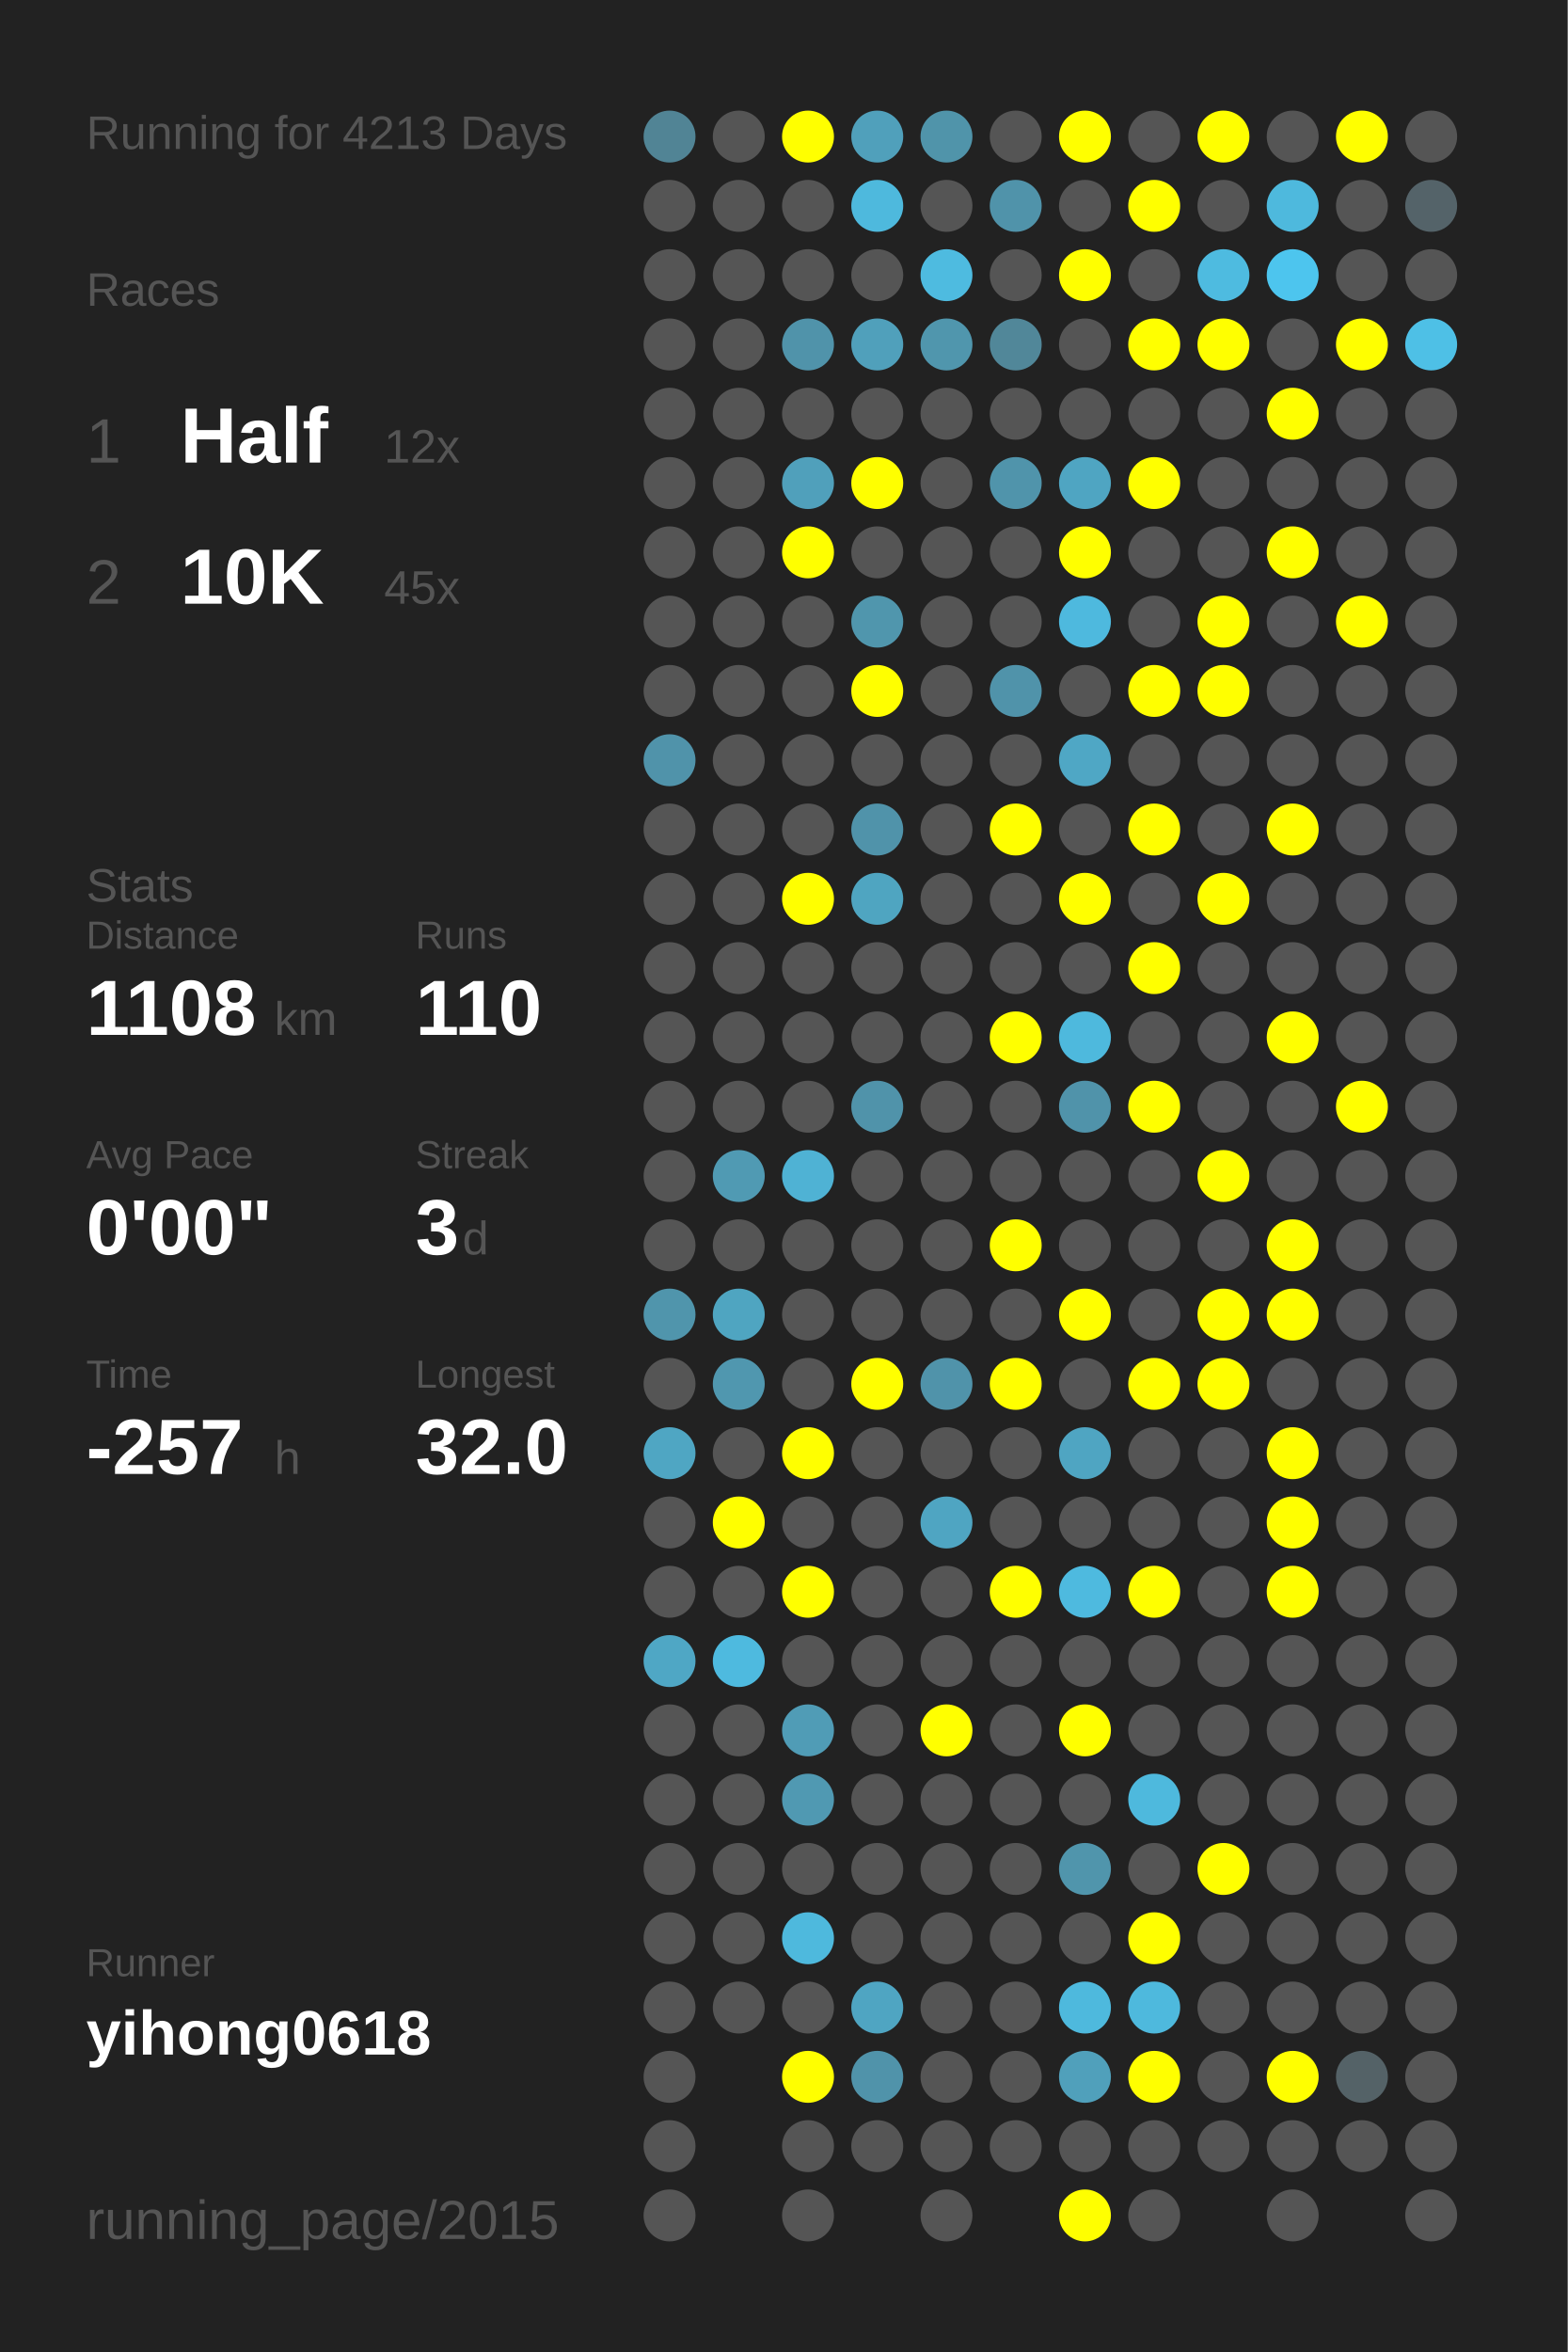
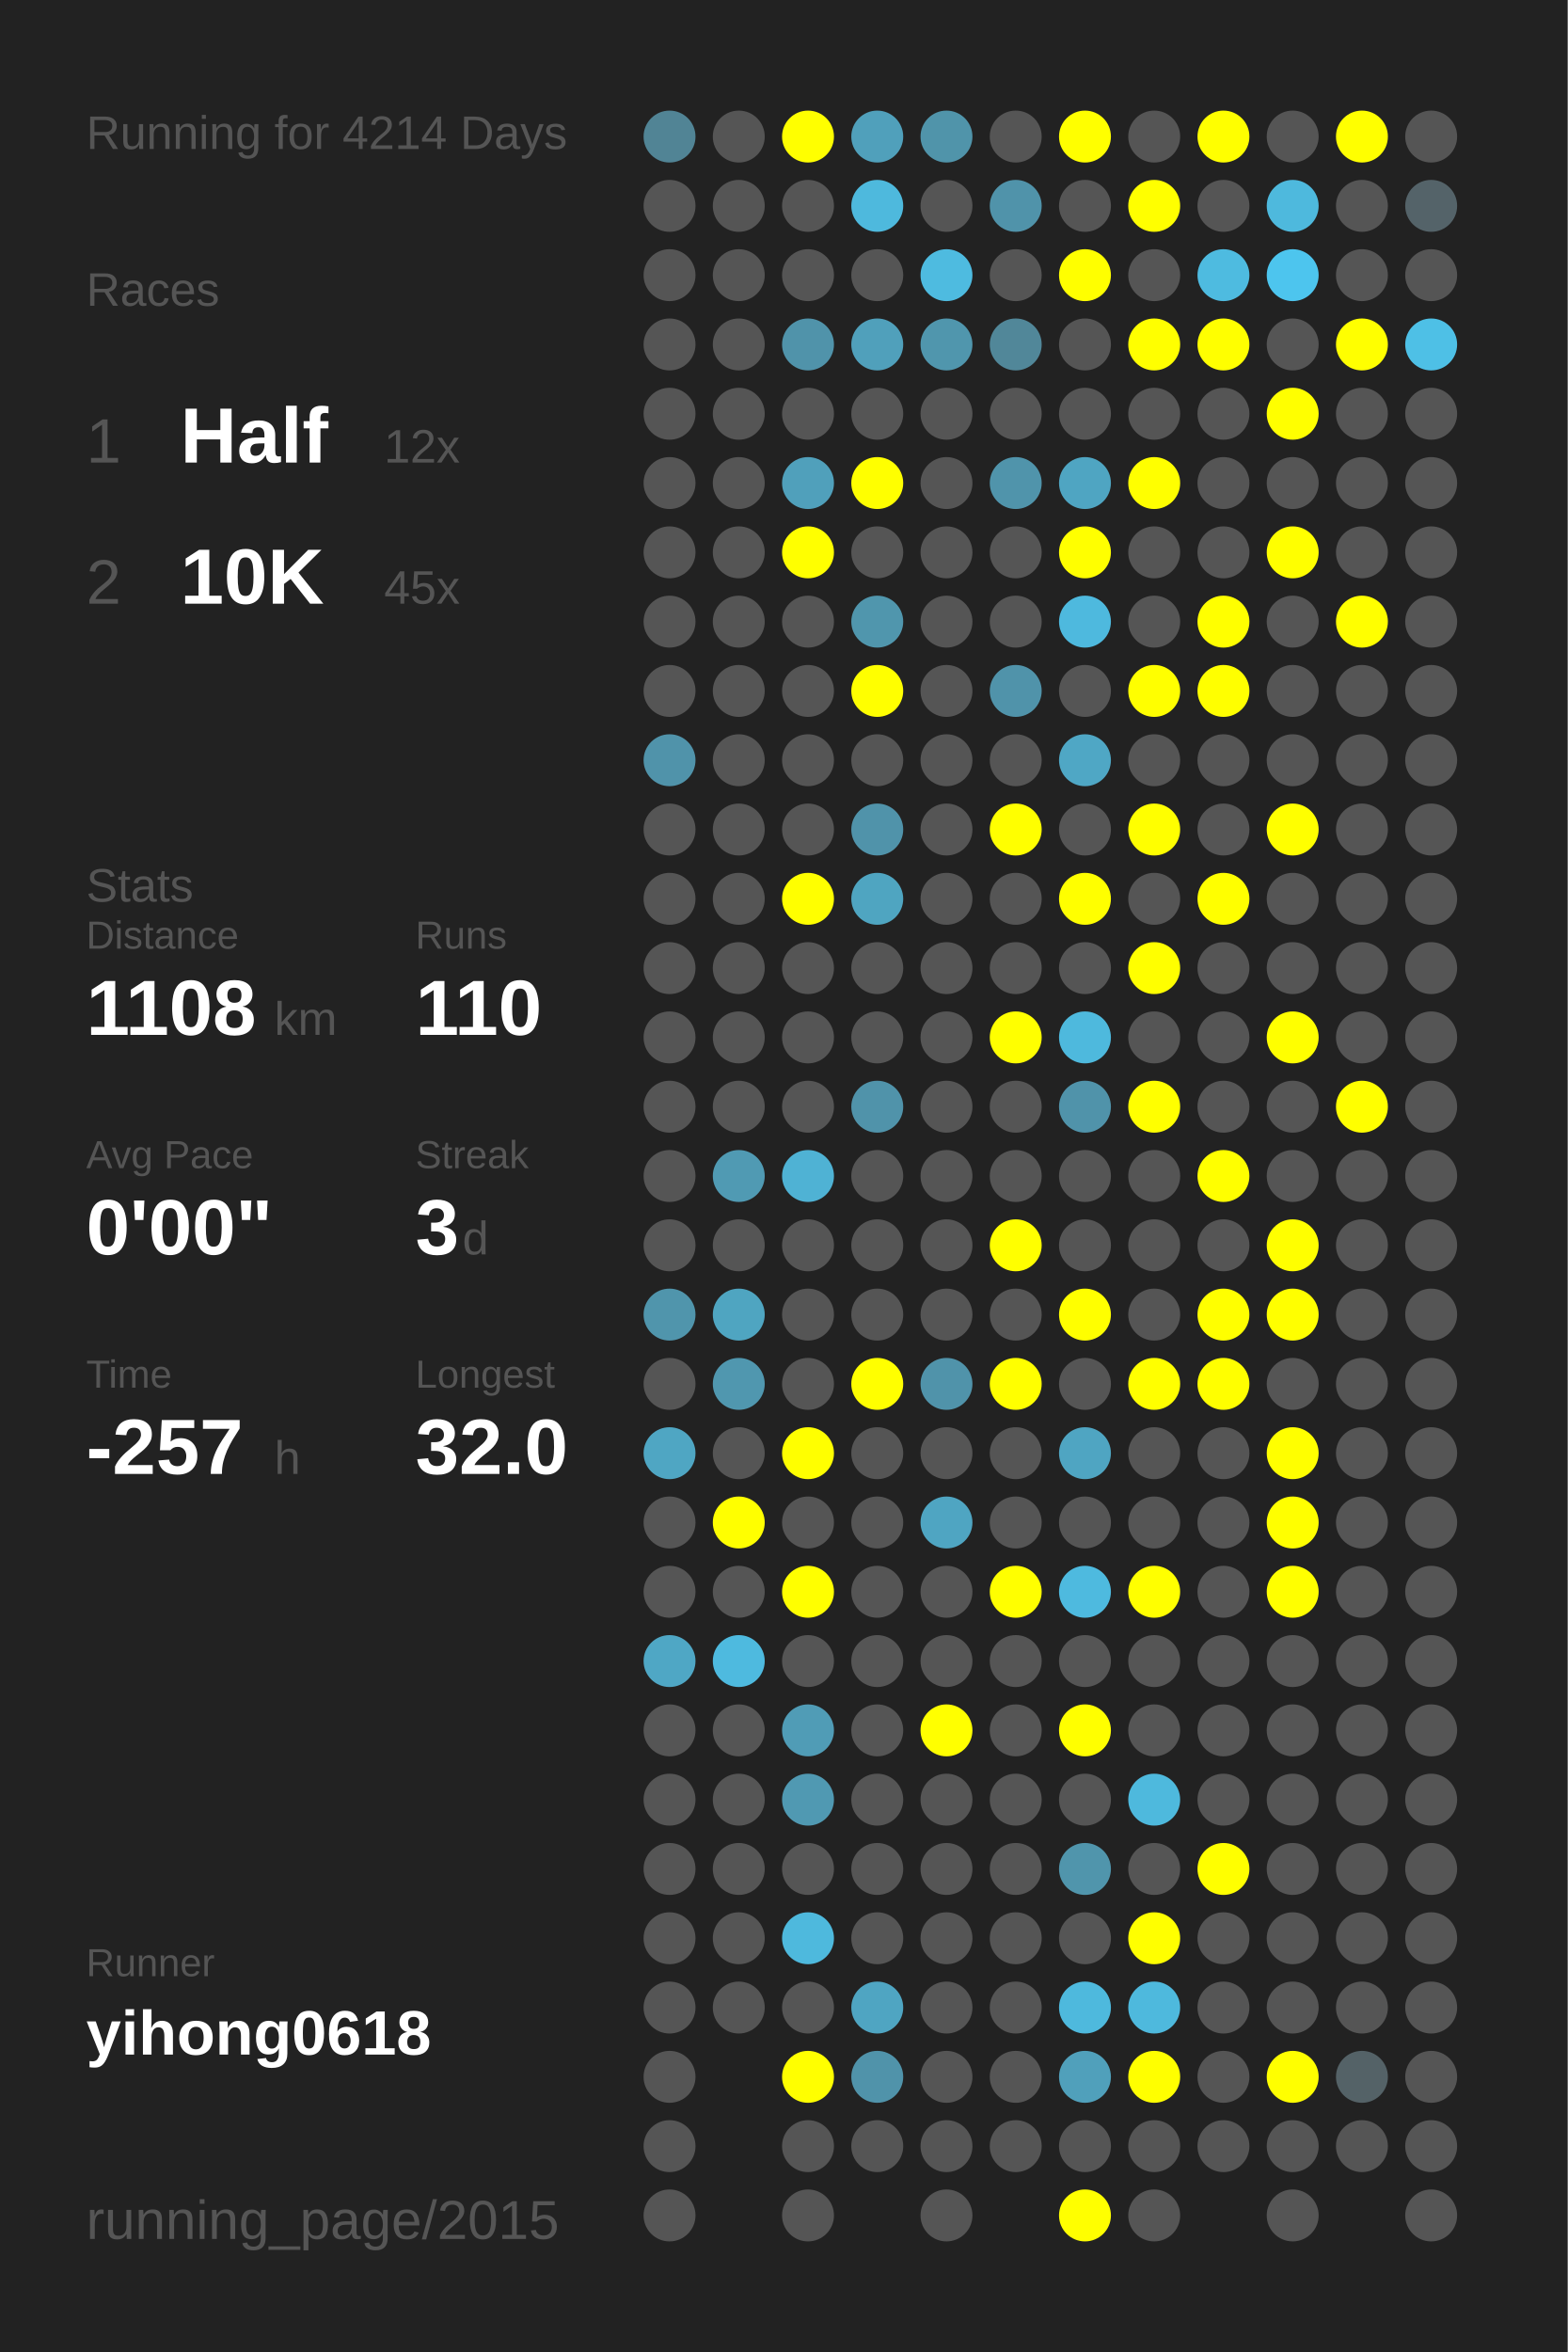
<svg xmlns="http://www.w3.org/2000/svg" baseProfile="full" height="300mm" version="1.1" viewBox="0,0,200,300" width="200mm">
  <defs />
  <rect fill="#222222" height="300" width="200" x="0" y="0" />
-   <text fill="#555555" style="font-size:6px; font-family:Arial;" x="11" y="19">Running for 4213 Days</text>
+   <text fill="#555555" style="font-size:6px; font-family:Arial;" x="11" y="19">Running for 4214 Days</text>
  <text fill="#555555" style="font-size:6px; font-family:Arial;" x="11" y="39">Races</text>
  <text fill="#555555" style="font-size:8px; font-family:Arial;" x="11" y="59">1</text>
  <text fill="#FFFFFF" style="font-size:10px; font-family:Arial; font-weight:bold;" x="23" y="59">Half</text>
  <text fill="#555555" style="font-size:6px; font-family:Arial;" x="49" y="59">12x</text>
  <text fill="#555555" style="font-size:8px; font-family:Arial;" x="11" y="77">2</text>
  <text fill="#FFFFFF" style="font-size:10px; font-family:Arial; font-weight:bold;" x="23" y="77">10K</text>
  <text fill="#555555" style="font-size:6px; font-family:Arial;" x="49" y="77">45x</text>
  <text fill="#555555" style="font-size:6px; font-family:Arial;" x="11" y="115">Stats</text>
  <text fill="#555555" style="font-size:5px; font-family:Arial;" x="11" y="121">Distance</text>
  <text fill="#FFFFFF" style="font-size:10px; font-family:Arial; font-weight:bold;" x="11" y="132">1108</text>
  <text fill="#555555" style="font-size:6px; font-family:Arial;" x="35" y="132">km</text>
  <text fill="#555555" style="font-size:5px; font-family:Arial;" x="53" y="121">Runs</text>
  <text fill="#FFFFFF" style="font-size:10px; font-family:Arial; font-weight:bold;" x="53" y="132">110</text>
  <text fill="#555555" style="font-size:5px; font-family:Arial;" x="11" y="149">Avg Pace</text>
  <text fill="#FFFFFF" style="font-size:10px; font-family:Arial; font-weight:bold;" x="11" y="160">0'00"</text>
  <text fill="#555555" style="font-size:5px; font-family:Arial;" x="53" y="149">Streak</text>
  <text fill="#FFFFFF" style="font-size:10px; font-family:Arial; font-weight:bold;" x="53" y="160">3</text>
  <text fill="#555555" style="font-size:6px; font-family:Arial;" x="59" y="160">d</text>
  <text fill="#555555" style="font-size:5px; font-family:Arial;" x="11" y="177">Time</text>
  <text fill="#FFFFFF" style="font-size:10px; font-family:Arial; font-weight:bold;" x="11" y="188">-257</text>
  <text fill="#555555" style="font-size:6px; font-family:Arial;" x="35" y="188">h</text>
  <text fill="#555555" style="font-size:5px; font-family:Arial;" x="53" y="177">Longest</text>
  <text fill="#FFFFFF" style="font-size:10px; font-family:Arial; font-weight:bold;" x="53" y="188">32.0</text>
  <text fill="#555555" style="font-size:5px; font-family:Arial;" x="11" y="252.065">Runner</text>
  <text fill="#FFFFFF" style="font-size:8px; font-family:Arial; font-weight:bold;" x="11" y="262.065">yihong0618</text>
  <text fill="#555555" style="font-size:7px; font-family:Arial;" x="11" y="285.581">running_page/2015</text>
  <circle cx="85.417" cy="17.419" fill="#518495" r="3.312" />
  <circle cx="85.417" cy="26.258" fill="#555555" r="3.312" />
  <circle cx="85.417" cy="35.097" fill="#555555" r="3.312" />
  <circle cx="85.417" cy="43.935" fill="#555555" r="3.312" />
  <circle cx="85.417" cy="52.774" fill="#555555" r="3.312" />
  <circle cx="85.417" cy="61.613" fill="#555555" r="3.312" />
  <circle cx="85.417" cy="70.452" fill="#555555" r="3.312" />
  <circle cx="85.417" cy="79.29" fill="#555555" r="3.312" />
  <circle cx="85.417" cy="88.129" fill="#555555" r="3.312" />
  <circle cx="85.417" cy="96.968" fill="#5093aa" r="3.312" />
  <circle cx="85.417" cy="105.806" fill="#555555" r="3.312" />
  <circle cx="85.417" cy="114.645" fill="#555555" r="3.312" />
  <circle cx="85.417" cy="123.484" fill="#555555" r="3.312" />
  <circle cx="85.417" cy="132.323" fill="#555555" r="3.312" />
  <circle cx="85.417" cy="141.161" fill="#555555" r="3.312" />
  <circle cx="85.417" cy="150" fill="#555555" r="3.312" />
  <circle cx="85.417" cy="158.839" fill="#555555" r="3.312" />
  <circle cx="85.417" cy="167.677" fill="#5095ac" r="3.312" />
  <circle cx="85.417" cy="176.516" fill="#555555" r="3.312" />
  <circle cx="85.417" cy="185.355" fill="#4fa6c3" r="3.312" />
  <circle cx="85.417" cy="194.194" fill="#555555" r="3.312" />
  <circle cx="85.417" cy="203.032" fill="#555555" r="3.312" />
  <circle cx="85.417" cy="211.871" fill="#4fa7c5" r="3.312" />
  <circle cx="85.417" cy="220.71" fill="#555555" r="3.312" />
  <circle cx="85.417" cy="229.548" fill="#555555" r="3.312" />
  <circle cx="85.417" cy="238.387" fill="#555555" r="3.312" />
  <circle cx="85.417" cy="247.226" fill="#555555" r="3.312" />
  <circle cx="85.417" cy="256.065" fill="#555555" r="3.312" />
  <circle cx="85.417" cy="264.903" fill="#555555" r="3.312" />
  <circle cx="85.417" cy="273.742" fill="#555555" r="3.312" />
  <circle cx="85.417" cy="282.581" fill="#555555" r="3.312" />
  <circle cx="94.25" cy="17.419" fill="#555555" r="3.312" />
  <circle cx="94.25" cy="26.258" fill="#555555" r="3.312" />
  <circle cx="94.25" cy="35.097" fill="#555555" r="3.312" />
  <circle cx="94.25" cy="43.935" fill="#555555" r="3.312" />
  <circle cx="94.25" cy="52.774" fill="#555555" r="3.312" />
  <circle cx="94.25" cy="61.613" fill="#555555" r="3.312" />
  <circle cx="94.25" cy="70.452" fill="#555555" r="3.312" />
  <circle cx="94.25" cy="79.29" fill="#555555" r="3.312" />
  <circle cx="94.25" cy="88.129" fill="#555555" r="3.312" />
  <circle cx="94.25" cy="96.968" fill="#555555" r="3.312" />
  <circle cx="94.25" cy="105.806" fill="#555555" r="3.312" />
  <circle cx="94.25" cy="114.645" fill="#555555" r="3.312" />
  <circle cx="94.25" cy="123.484" fill="#555555" r="3.312" />
  <circle cx="94.25" cy="132.323" fill="#555555" r="3.312" />
  <circle cx="94.25" cy="141.161" fill="#555555" r="3.312" />
  <circle cx="94.25" cy="150" fill="#509ab3" r="3.312" />
  <circle cx="94.25" cy="158.839" fill="#555555" r="3.312" />
  <circle cx="94.25" cy="167.677" fill="#4fa5c1" r="3.312" />
  <circle cx="94.25" cy="176.516" fill="#5097af" r="3.312" />
  <circle cx="94.25" cy="185.355" fill="#555555" r="3.312" />
  <circle cx="94.25" cy="194.194" fill="#FFFF00" r="3.312" />
  <circle cx="94.25" cy="203.032" fill="#555555" r="3.312" />
  <circle cx="94.25" cy="211.871" fill="#4ebadf" r="3.312" />
  <circle cx="94.25" cy="220.71" fill="#555555" r="3.312" />
  <circle cx="94.25" cy="229.548" fill="#555555" r="3.312" />
  <circle cx="94.25" cy="238.387" fill="#555555" r="3.312" />
  <circle cx="94.25" cy="247.226" fill="#555555" r="3.312" />
  <circle cx="94.25" cy="256.065" fill="#555555" r="3.312" />
  <circle cx="103.083" cy="17.419" fill="#FFFF00" r="3.312" />
  <circle cx="103.083" cy="26.258" fill="#555555" r="3.312" />
  <circle cx="103.083" cy="35.097" fill="#555555" r="3.312" />
  <circle cx="103.083" cy="43.935" fill="#5093aa" r="3.312" />
  <circle cx="103.083" cy="52.774" fill="#555555" r="3.312" />
  <circle cx="103.083" cy="61.613" fill="#50a0bb" r="3.312" />
  <circle cx="103.083" cy="70.452" fill="#FFFF00" r="3.312" />
  <circle cx="103.083" cy="79.29" fill="#555555" r="3.312" />
  <circle cx="103.083" cy="88.129" fill="#555555" r="3.312" />
  <circle cx="103.083" cy="96.968" fill="#555555" r="3.312" />
  <circle cx="103.083" cy="105.806" fill="#555555" r="3.312" />
  <circle cx="103.083" cy="114.645" fill="#FFFF00" r="3.312" />
  <circle cx="103.083" cy="123.484" fill="#555555" r="3.312" />
  <circle cx="103.083" cy="132.323" fill="#555555" r="3.312" />
  <circle cx="103.083" cy="141.161" fill="#555555" r="3.312" />
  <circle cx="103.083" cy="150" fill="#4fb2d4" r="3.312" />
  <circle cx="103.083" cy="158.839" fill="#555555" r="3.312" />
  <circle cx="103.083" cy="167.677" fill="#555555" r="3.312" />
  <circle cx="103.083" cy="176.516" fill="#555555" r="3.312" />
  <circle cx="103.083" cy="185.355" fill="#FFFF00" r="3.312" />
  <circle cx="103.083" cy="194.194" fill="#555555" r="3.312" />
  <circle cx="103.083" cy="203.032" fill="#FFFF00" r="3.312" />
  <circle cx="103.083" cy="211.871" fill="#555555" r="3.312" />
  <circle cx="103.083" cy="220.71" fill="#509cb6" r="3.312" />
  <circle cx="103.083" cy="229.548" fill="#5099b2" r="3.312" />
  <circle cx="103.083" cy="238.387" fill="#555555" r="3.312" />
  <circle cx="103.083" cy="247.226" fill="#4eb9dd" r="3.312" />
  <circle cx="103.083" cy="256.065" fill="#555555" r="3.312" />
  <circle cx="103.083" cy="264.903" fill="#FFFF00" r="3.312" />
  <circle cx="103.083" cy="273.742" fill="#555555" r="3.312" />
  <circle cx="103.083" cy="282.581" fill="#555555" r="3.312" />
  <circle cx="111.917" cy="17.419" fill="#50a0bb" r="3.312" />
  <circle cx="111.917" cy="26.258" fill="#4eb9dd" r="3.312" />
  <circle cx="111.917" cy="35.097" fill="#555555" r="3.312" />
  <circle cx="111.917" cy="43.935" fill="#50a0bb" r="3.312" />
  <circle cx="111.917" cy="52.774" fill="#555555" r="3.312" />
  <circle cx="111.917" cy="61.613" fill="#FFFF00" r="3.312" />
  <circle cx="111.917" cy="70.452" fill="#555555" r="3.312" />
  <circle cx="111.917" cy="79.29" fill="#5096ad" r="3.312" />
  <circle cx="111.917" cy="88.129" fill="#FFFF00" r="3.312" />
  <circle cx="111.917" cy="96.968" fill="#555555" r="3.312" />
  <circle cx="111.917" cy="105.806" fill="#5093aa" r="3.312" />
  <circle cx="111.917" cy="114.645" fill="#4fa5c1" r="3.312" />
  <circle cx="111.917" cy="123.484" fill="#555555" r="3.312" />
  <circle cx="111.917" cy="132.323" fill="#555555" r="3.312" />
  <circle cx="111.917" cy="141.161" fill="#5093aa" r="3.312" />
  <circle cx="111.917" cy="150" fill="#555555" r="3.312" />
  <circle cx="111.917" cy="158.839" fill="#555555" r="3.312" />
  <circle cx="111.917" cy="167.677" fill="#555555" r="3.312" />
  <circle cx="111.917" cy="176.516" fill="#FFFF00" r="3.312" />
  <circle cx="111.917" cy="185.355" fill="#555555" r="3.312" />
  <circle cx="111.917" cy="194.194" fill="#555555" r="3.312" />
  <circle cx="111.917" cy="203.032" fill="#555555" r="3.312" />
  <circle cx="111.917" cy="211.871" fill="#555555" r="3.312" />
  <circle cx="111.917" cy="220.71" fill="#555555" r="3.312" />
  <circle cx="111.917" cy="229.548" fill="#555555" r="3.312" />
  <circle cx="111.917" cy="238.387" fill="#555555" r="3.312" />
  <circle cx="111.917" cy="247.226" fill="#555555" r="3.312" />
  <circle cx="111.917" cy="256.065" fill="#4fa5c2" r="3.312" />
  <circle cx="111.917" cy="264.903" fill="#5093aa" r="3.312" />
  <circle cx="111.917" cy="273.742" fill="#555555" r="3.312" />
  <circle cx="120.75" cy="17.419" fill="#5094aa" r="3.312" />
  <circle cx="120.75" cy="26.258" fill="#555555" r="3.312" />
  <circle cx="120.75" cy="35.097" fill="#4ebbe0" r="3.312" />
  <circle cx="120.75" cy="43.935" fill="#5096ad" r="3.312" />
  <circle cx="120.75" cy="52.774" fill="#555555" r="3.312" />
  <circle cx="120.75" cy="61.613" fill="#555555" r="3.312" />
  <circle cx="120.75" cy="70.452" fill="#555555" r="3.312" />
  <circle cx="120.75" cy="79.29" fill="#555555" r="3.312" />
  <circle cx="120.75" cy="88.129" fill="#555555" r="3.312" />
  <circle cx="120.75" cy="96.968" fill="#555555" r="3.312" />
  <circle cx="120.75" cy="105.806" fill="#555555" r="3.312" />
  <circle cx="120.75" cy="114.645" fill="#555555" r="3.312" />
  <circle cx="120.75" cy="123.484" fill="#555555" r="3.312" />
  <circle cx="120.75" cy="132.323" fill="#555555" r="3.312" />
  <circle cx="120.75" cy="141.161" fill="#555555" r="3.312" />
  <circle cx="120.75" cy="150" fill="#555555" r="3.312" />
  <circle cx="120.75" cy="158.839" fill="#555555" r="3.312" />
  <circle cx="120.75" cy="167.677" fill="#555555" r="3.312" />
  <circle cx="120.75" cy="176.516" fill="#5093aa" r="3.312" />
  <circle cx="120.75" cy="185.355" fill="#555555" r="3.312" />
  <circle cx="120.75" cy="194.194" fill="#4fa5c2" r="3.312" />
  <circle cx="120.75" cy="203.032" fill="#555555" r="3.312" />
  <circle cx="120.75" cy="211.871" fill="#555555" r="3.312" />
  <circle cx="120.75" cy="220.71" fill="#FFFF00" r="3.312" />
  <circle cx="120.75" cy="229.548" fill="#555555" r="3.312" />
  <circle cx="120.75" cy="238.387" fill="#555555" r="3.312" />
  <circle cx="120.75" cy="247.226" fill="#555555" r="3.312" />
  <circle cx="120.75" cy="256.065" fill="#555555" r="3.312" />
  <circle cx="120.75" cy="264.903" fill="#555555" r="3.312" />
  <circle cx="120.75" cy="273.742" fill="#555555" r="3.312" />
  <circle cx="120.75" cy="282.581" fill="#555555" r="3.312" />
  <circle cx="129.583" cy="17.419" fill="#555555" r="3.312" />
  <circle cx="129.583" cy="26.258" fill="#5093aa" r="3.312" />
  <circle cx="129.583" cy="35.097" fill="#555555" r="3.312" />
  <circle cx="129.583" cy="43.935" fill="#518799" r="3.312" />
  <circle cx="129.583" cy="52.774" fill="#555555" r="3.312" />
  <circle cx="129.583" cy="61.613" fill="#5094ab" r="3.312" />
  <circle cx="129.583" cy="70.452" fill="#555555" r="3.312" />
  <circle cx="129.583" cy="79.29" fill="#555555" r="3.312" />
  <circle cx="129.583" cy="88.129" fill="#5093aa" r="3.312" />
  <circle cx="129.583" cy="96.968" fill="#555555" r="3.312" />
  <circle cx="129.583" cy="105.806" fill="#FFFF00" r="3.312" />
  <circle cx="129.583" cy="114.645" fill="#555555" r="3.312" />
  <circle cx="129.583" cy="123.484" fill="#555555" r="3.312" />
  <circle cx="129.583" cy="132.323" fill="#FFFF00" r="3.312" />
  <circle cx="129.583" cy="141.161" fill="#555555" r="3.312" />
  <circle cx="129.583" cy="150" fill="#555555" r="3.312" />
  <circle cx="129.583" cy="158.839" fill="#FFFF00" r="3.312" />
  <circle cx="129.583" cy="167.677" fill="#555555" r="3.312" />
  <circle cx="129.583" cy="176.516" fill="#FFFF00" r="3.312" />
  <circle cx="129.583" cy="185.355" fill="#555555" r="3.312" />
  <circle cx="129.583" cy="194.194" fill="#555555" r="3.312" />
  <circle cx="129.583" cy="203.032" fill="#FFFF00" r="3.312" />
  <circle cx="129.583" cy="211.871" fill="#555555" r="3.312" />
  <circle cx="129.583" cy="220.71" fill="#555555" r="3.312" />
  <circle cx="129.583" cy="229.548" fill="#555555" r="3.312" />
  <circle cx="129.583" cy="238.387" fill="#555555" r="3.312" />
  <circle cx="129.583" cy="247.226" fill="#555555" r="3.312" />
  <circle cx="129.583" cy="256.065" fill="#555555" r="3.312" />
  <circle cx="129.583" cy="264.903" fill="#555555" r="3.312" />
  <circle cx="129.583" cy="273.742" fill="#555555" r="3.312" />
  <circle cx="138.417" cy="17.419" fill="#FFFF00" r="3.312" />
  <circle cx="138.417" cy="26.258" fill="#555555" r="3.312" />
  <circle cx="138.417" cy="35.097" fill="#FFFF00" r="3.312" />
  <circle cx="138.417" cy="43.935" fill="#555555" r="3.312" />
  <circle cx="138.417" cy="52.774" fill="#555555" r="3.312" />
  <circle cx="138.417" cy="61.613" fill="#4fa5c2" r="3.312" />
  <circle cx="138.417" cy="70.452" fill="#FFFF00" r="3.312" />
  <circle cx="138.417" cy="79.29" fill="#4eb9de" r="3.312" />
  <circle cx="138.417" cy="88.129" fill="#555555" r="3.312" />
  <circle cx="138.417" cy="96.968" fill="#4fa7c5" r="3.312" />
  <circle cx="138.417" cy="105.806" fill="#555555" r="3.312" />
  <circle cx="138.417" cy="114.645" fill="#FFFF00" r="3.312" />
  <circle cx="138.417" cy="123.484" fill="#555555" r="3.312" />
  <circle cx="138.417" cy="132.323" fill="#4eb9dd" r="3.312" />
  <circle cx="138.417" cy="141.161" fill="#5093aa" r="3.312" />
  <circle cx="138.417" cy="150" fill="#555555" r="3.312" />
  <circle cx="138.417" cy="158.839" fill="#555555" r="3.312" />
  <circle cx="138.417" cy="167.677" fill="#FFFF00" r="3.312" />
  <circle cx="138.417" cy="176.516" fill="#555555" r="3.312" />
  <circle cx="138.417" cy="185.355" fill="#4fa5c2" r="3.312" />
  <circle cx="138.417" cy="194.194" fill="#555555" r="3.312" />
  <circle cx="138.417" cy="203.032" fill="#4ebadf" r="3.312" />
  <circle cx="138.417" cy="211.871" fill="#555555" r="3.312" />
  <circle cx="138.417" cy="220.71" fill="#FFFF00" r="3.312" />
  <circle cx="138.417" cy="229.548" fill="#555555" r="3.312" />
  <circle cx="138.417" cy="238.387" fill="#5095ac" r="3.312" />
  <circle cx="138.417" cy="247.226" fill="#555555" r="3.312" />
  <circle cx="138.417" cy="256.065" fill="#4eb9dd" r="3.312" />
  <circle cx="138.417" cy="264.903" fill="#50a0bb" r="3.312" />
  <circle cx="138.417" cy="273.742" fill="#555555" r="3.312" />
  <circle cx="138.417" cy="282.581" fill="#FFFF00" r="3.312" />
  <circle cx="147.25" cy="17.419" fill="#555555" r="3.312" />
  <circle cx="147.25" cy="26.258" fill="#FFFF00" r="3.312" />
  <circle cx="147.25" cy="35.097" fill="#555555" r="3.312" />
  <circle cx="147.25" cy="43.935" fill="#FFFF00" r="3.312" />
  <circle cx="147.25" cy="52.774" fill="#555555" r="3.312" />
  <circle cx="147.25" cy="61.613" fill="#FFFF00" r="3.312" />
  <circle cx="147.25" cy="70.452" fill="#555555" r="3.312" />
  <circle cx="147.25" cy="79.29" fill="#555555" r="3.312" />
  <circle cx="147.25" cy="88.129" fill="#FFFF00" r="3.312" />
  <circle cx="147.25" cy="96.968" fill="#555555" r="3.312" />
  <circle cx="147.25" cy="105.806" fill="#FFFF00" r="3.312" />
  <circle cx="147.25" cy="114.645" fill="#555555" r="3.312" />
  <circle cx="147.25" cy="123.484" fill="#FFFF00" r="3.312" />
  <circle cx="147.25" cy="132.323" fill="#555555" r="3.312" />
  <circle cx="147.25" cy="141.161" fill="#FFFF00" r="3.312" />
  <circle cx="147.25" cy="150" fill="#555555" r="3.312" />
  <circle cx="147.25" cy="158.839" fill="#555555" r="3.312" />
  <circle cx="147.25" cy="167.677" fill="#555555" r="3.312" />
  <circle cx="147.25" cy="176.516" fill="#FFFF00" r="3.312" />
  <circle cx="147.25" cy="185.355" fill="#555555" r="3.312" />
  <circle cx="147.25" cy="194.194" fill="#555555" r="3.312" />
  <circle cx="147.25" cy="203.032" fill="#FFFF00" r="3.312" />
  <circle cx="147.25" cy="211.871" fill="#555555" r="3.312" />
  <circle cx="147.25" cy="220.71" fill="#555555" r="3.312" />
  <circle cx="147.25" cy="229.548" fill="#4eb9dd" r="3.312" />
  <circle cx="147.25" cy="238.387" fill="#555555" r="3.312" />
  <circle cx="147.25" cy="247.226" fill="#FFFF00" r="3.312" />
  <circle cx="147.25" cy="256.065" fill="#4eb9dd" r="3.312" />
  <circle cx="147.25" cy="264.903" fill="#FFFF00" r="3.312" />
  <circle cx="147.25" cy="273.742" fill="#555555" r="3.312" />
  <circle cx="147.25" cy="282.581" fill="#555555" r="3.312" />
  <circle cx="156.083" cy="17.419" fill="#FFFF00" r="3.312" />
  <circle cx="156.083" cy="26.258" fill="#555555" r="3.312" />
  <circle cx="156.083" cy="35.097" fill="#4ebbe0" r="3.312" />
  <circle cx="156.083" cy="43.935" fill="#FFFF00" r="3.312" />
  <circle cx="156.083" cy="52.774" fill="#555555" r="3.312" />
  <circle cx="156.083" cy="61.613" fill="#555555" r="3.312" />
  <circle cx="156.083" cy="70.452" fill="#555555" r="3.312" />
  <circle cx="156.083" cy="79.29" fill="#FFFF00" r="3.312" />
  <circle cx="156.083" cy="88.129" fill="#FFFF00" r="3.312" />
  <circle cx="156.083" cy="96.968" fill="#555555" r="3.312" />
  <circle cx="156.083" cy="105.806" fill="#555555" r="3.312" />
  <circle cx="156.083" cy="114.645" fill="#FFFF00" r="3.312" />
  <circle cx="156.083" cy="123.484" fill="#555555" r="3.312" />
  <circle cx="156.083" cy="132.323" fill="#555555" r="3.312" />
  <circle cx="156.083" cy="141.161" fill="#555555" r="3.312" />
  <circle cx="156.083" cy="150" fill="#FFFF00" r="3.312" />
  <circle cx="156.083" cy="158.839" fill="#555555" r="3.312" />
  <circle cx="156.083" cy="167.677" fill="#FFFF00" r="3.312" />
  <circle cx="156.083" cy="176.516" fill="#FFFF00" r="3.312" />
  <circle cx="156.083" cy="185.355" fill="#555555" r="3.312" />
  <circle cx="156.083" cy="194.194" fill="#555555" r="3.312" />
  <circle cx="156.083" cy="203.032" fill="#555555" r="3.312" />
  <circle cx="156.083" cy="211.871" fill="#555555" r="3.312" />
  <circle cx="156.083" cy="220.71" fill="#555555" r="3.312" />
  <circle cx="156.083" cy="229.548" fill="#555555" r="3.312" />
  <circle cx="156.083" cy="238.387" fill="#FFFF00" r="3.312" />
  <circle cx="156.083" cy="247.226" fill="#555555" r="3.312" />
  <circle cx="156.083" cy="256.065" fill="#555555" r="3.312" />
  <circle cx="156.083" cy="264.903" fill="#555555" r="3.312" />
  <circle cx="156.083" cy="273.742" fill="#555555" r="3.312" />
  <circle cx="164.917" cy="17.419" fill="#555555" r="3.312" />
  <circle cx="164.917" cy="26.258" fill="#4eb9dd" r="3.312" />
  <circle cx="164.917" cy="35.097" fill="#4dc5ee" r="3.312" />
  <circle cx="164.917" cy="43.935" fill="#555555" r="3.312" />
  <circle cx="164.917" cy="52.774" fill="#FFFF00" r="3.312" />
  <circle cx="164.917" cy="61.613" fill="#555555" r="3.312" />
  <circle cx="164.917" cy="70.452" fill="#FFFF00" r="3.312" />
  <circle cx="164.917" cy="79.29" fill="#555555" r="3.312" />
  <circle cx="164.917" cy="88.129" fill="#555555" r="3.312" />
  <circle cx="164.917" cy="96.968" fill="#555555" r="3.312" />
  <circle cx="164.917" cy="105.806" fill="#FFFF00" r="3.312" />
  <circle cx="164.917" cy="114.645" fill="#555555" r="3.312" />
  <circle cx="164.917" cy="123.484" fill="#555555" r="3.312" />
  <circle cx="164.917" cy="132.323" fill="#FFFF00" r="3.312" />
  <circle cx="164.917" cy="141.161" fill="#555555" r="3.312" />
  <circle cx="164.917" cy="150" fill="#555555" r="3.312" />
  <circle cx="164.917" cy="158.839" fill="#FFFF00" r="3.312" />
  <circle cx="164.917" cy="167.677" fill="#FFFF00" r="3.312" />
  <circle cx="164.917" cy="176.516" fill="#555555" r="3.312" />
  <circle cx="164.917" cy="185.355" fill="#FFFF00" r="3.312" />
  <circle cx="164.917" cy="194.194" fill="#FFFF00" r="3.312" />
  <circle cx="164.917" cy="203.032" fill="#FFFF00" r="3.312" />
  <circle cx="164.917" cy="211.871" fill="#555555" r="3.312" />
  <circle cx="164.917" cy="220.71" fill="#555555" r="3.312" />
  <circle cx="164.917" cy="229.548" fill="#555555" r="3.312" />
  <circle cx="164.917" cy="238.387" fill="#555555" r="3.312" />
  <circle cx="164.917" cy="247.226" fill="#555555" r="3.312" />
  <circle cx="164.917" cy="256.065" fill="#555555" r="3.312" />
  <circle cx="164.917" cy="264.903" fill="#FFFF00" r="3.312" />
  <circle cx="164.917" cy="273.742" fill="#555555" r="3.312" />
  <circle cx="164.917" cy="282.581" fill="#555555" r="3.312" />
  <circle cx="173.75" cy="17.419" fill="#FFFF00" r="3.312" />
  <circle cx="173.75" cy="26.258" fill="#555555" r="3.312" />
  <circle cx="173.75" cy="35.097" fill="#555555" r="3.312" />
  <circle cx="173.75" cy="43.935" fill="#FFFF00" r="3.312" />
  <circle cx="173.75" cy="52.774" fill="#555555" r="3.312" />
  <circle cx="173.75" cy="61.613" fill="#555555" r="3.312" />
  <circle cx="173.75" cy="70.452" fill="#555555" r="3.312" />
  <circle cx="173.75" cy="79.29" fill="#FFFF00" r="3.312" />
  <circle cx="173.75" cy="88.129" fill="#555555" r="3.312" />
  <circle cx="173.75" cy="96.968" fill="#555555" r="3.312" />
  <circle cx="173.75" cy="105.806" fill="#555555" r="3.312" />
  <circle cx="173.75" cy="114.645" fill="#555555" r="3.312" />
  <circle cx="173.75" cy="123.484" fill="#555555" r="3.312" />
  <circle cx="173.75" cy="132.323" fill="#555555" r="3.312" />
  <circle cx="173.75" cy="141.161" fill="#FFFF00" r="3.312" />
  <circle cx="173.75" cy="150" fill="#555555" r="3.312" />
  <circle cx="173.75" cy="158.839" fill="#555555" r="3.312" />
  <circle cx="173.75" cy="167.677" fill="#555555" r="3.312" />
  <circle cx="173.75" cy="176.516" fill="#555555" r="3.312" />
  <circle cx="173.75" cy="185.355" fill="#555555" r="3.312" />
  <circle cx="173.75" cy="194.194" fill="#555555" r="3.312" />
  <circle cx="173.75" cy="203.032" fill="#555555" r="3.312" />
  <circle cx="173.75" cy="211.871" fill="#555555" r="3.312" />
  <circle cx="173.75" cy="220.71" fill="#555555" r="3.312" />
  <circle cx="173.75" cy="229.548" fill="#555555" r="3.312" />
  <circle cx="173.75" cy="238.387" fill="#555555" r="3.312" />
  <circle cx="173.75" cy="247.226" fill="#555555" r="3.312" />
  <circle cx="173.75" cy="256.065" fill="#555555" r="3.312" />
  <circle cx="173.75" cy="264.903" fill="#546267" r="3.312" />
  <circle cx="173.75" cy="273.742" fill="#555555" r="3.312" />
  <circle cx="182.583" cy="17.419" fill="#555555" r="3.312" />
  <circle cx="182.583" cy="26.258" fill="#546369" r="3.312" />
  <circle cx="182.583" cy="35.097" fill="#555555" r="3.312" />
  <circle cx="182.583" cy="43.935" fill="#4ec0e6" r="3.312" />
  <circle cx="182.583" cy="52.774" fill="#555555" r="3.312" />
  <circle cx="182.583" cy="61.613" fill="#555555" r="3.312" />
  <circle cx="182.583" cy="70.452" fill="#555555" r="3.312" />
  <circle cx="182.583" cy="79.29" fill="#555555" r="3.312" />
  <circle cx="182.583" cy="88.129" fill="#555555" r="3.312" />
  <circle cx="182.583" cy="96.968" fill="#555555" r="3.312" />
  <circle cx="182.583" cy="105.806" fill="#555555" r="3.312" />
  <circle cx="182.583" cy="114.645" fill="#555555" r="3.312" />
  <circle cx="182.583" cy="123.484" fill="#555555" r="3.312" />
  <circle cx="182.583" cy="132.323" fill="#555555" r="3.312" />
  <circle cx="182.583" cy="141.161" fill="#555555" r="3.312" />
  <circle cx="182.583" cy="150" fill="#555555" r="3.312" />
  <circle cx="182.583" cy="158.839" fill="#555555" r="3.312" />
  <circle cx="182.583" cy="167.677" fill="#555555" r="3.312" />
  <circle cx="182.583" cy="176.516" fill="#555555" r="3.312" />
  <circle cx="182.583" cy="185.355" fill="#555555" r="3.312" />
  <circle cx="182.583" cy="194.194" fill="#555555" r="3.312" />
  <circle cx="182.583" cy="203.032" fill="#555555" r="3.312" />
  <circle cx="182.583" cy="211.871" fill="#555555" r="3.312" />
  <circle cx="182.583" cy="220.71" fill="#555555" r="3.312" />
  <circle cx="182.583" cy="229.548" fill="#555555" r="3.312" />
  <circle cx="182.583" cy="238.387" fill="#555555" r="3.312" />
  <circle cx="182.583" cy="247.226" fill="#555555" r="3.312" />
  <circle cx="182.583" cy="256.065" fill="#555555" r="3.312" />
  <circle cx="182.583" cy="264.903" fill="#555555" r="3.312" />
  <circle cx="182.583" cy="273.742" fill="#555555" r="3.312" />
  <circle cx="182.583" cy="282.581" fill="#555555" r="3.312" />
</svg>
